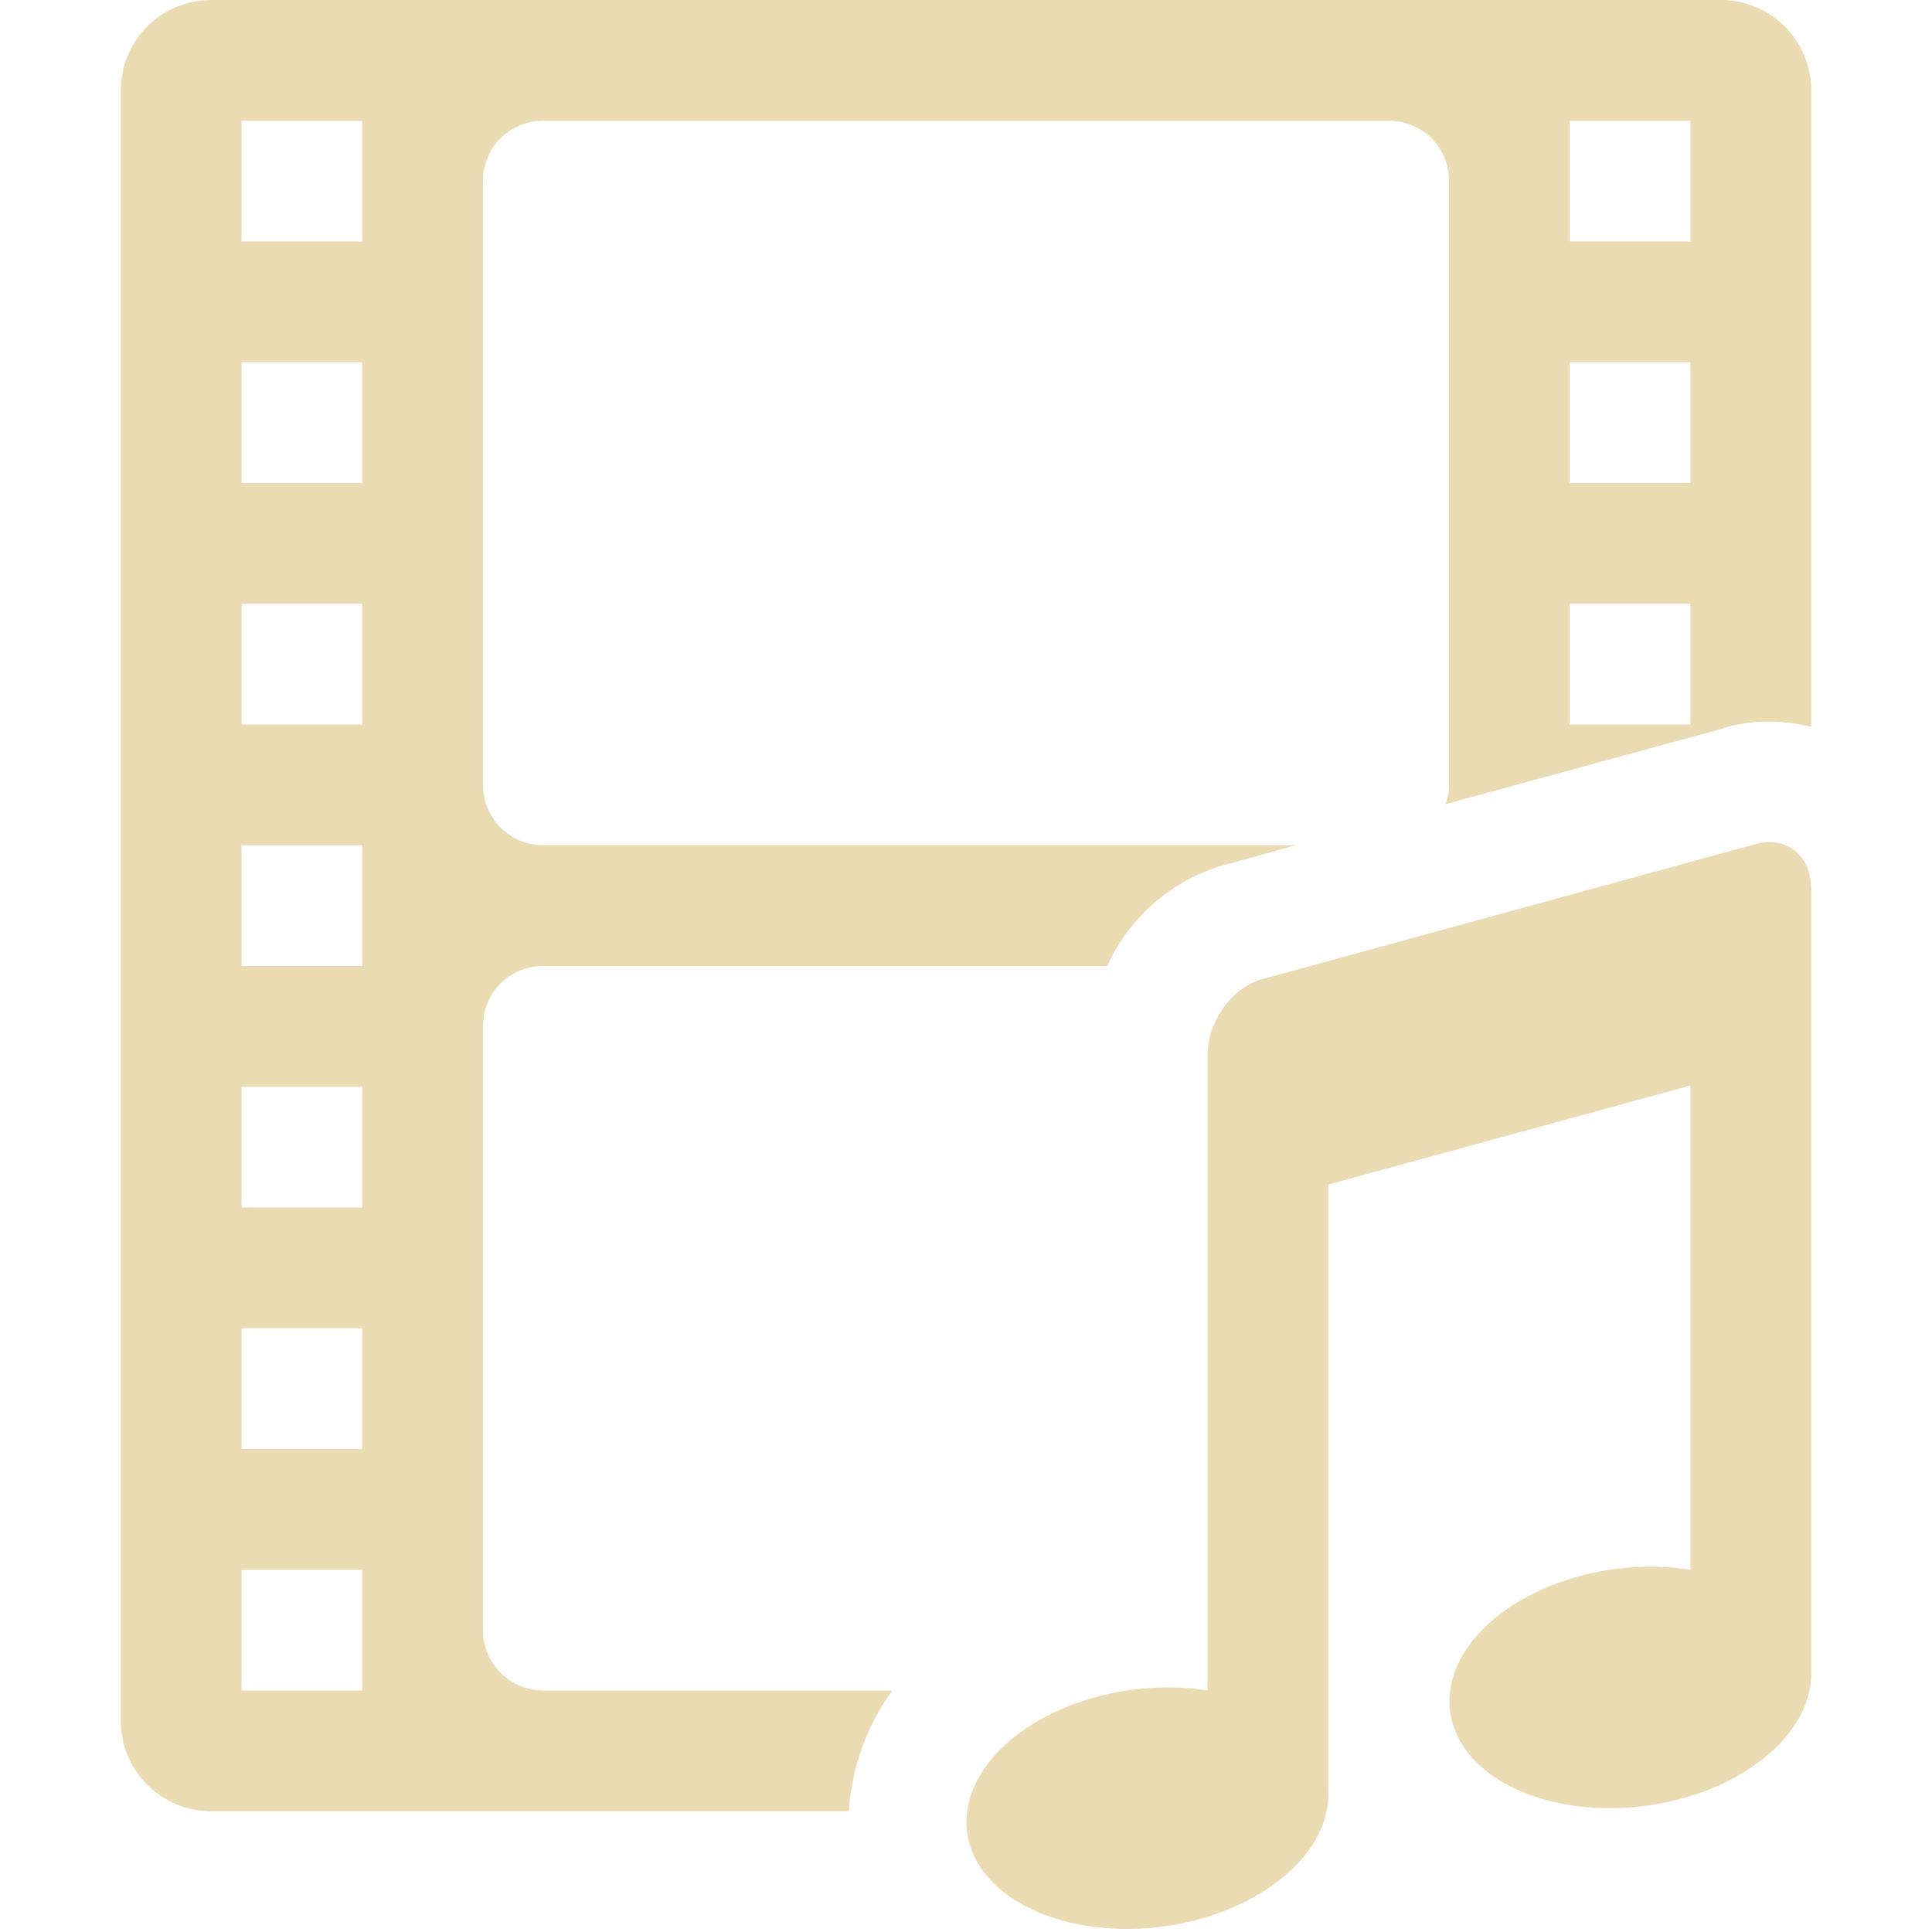
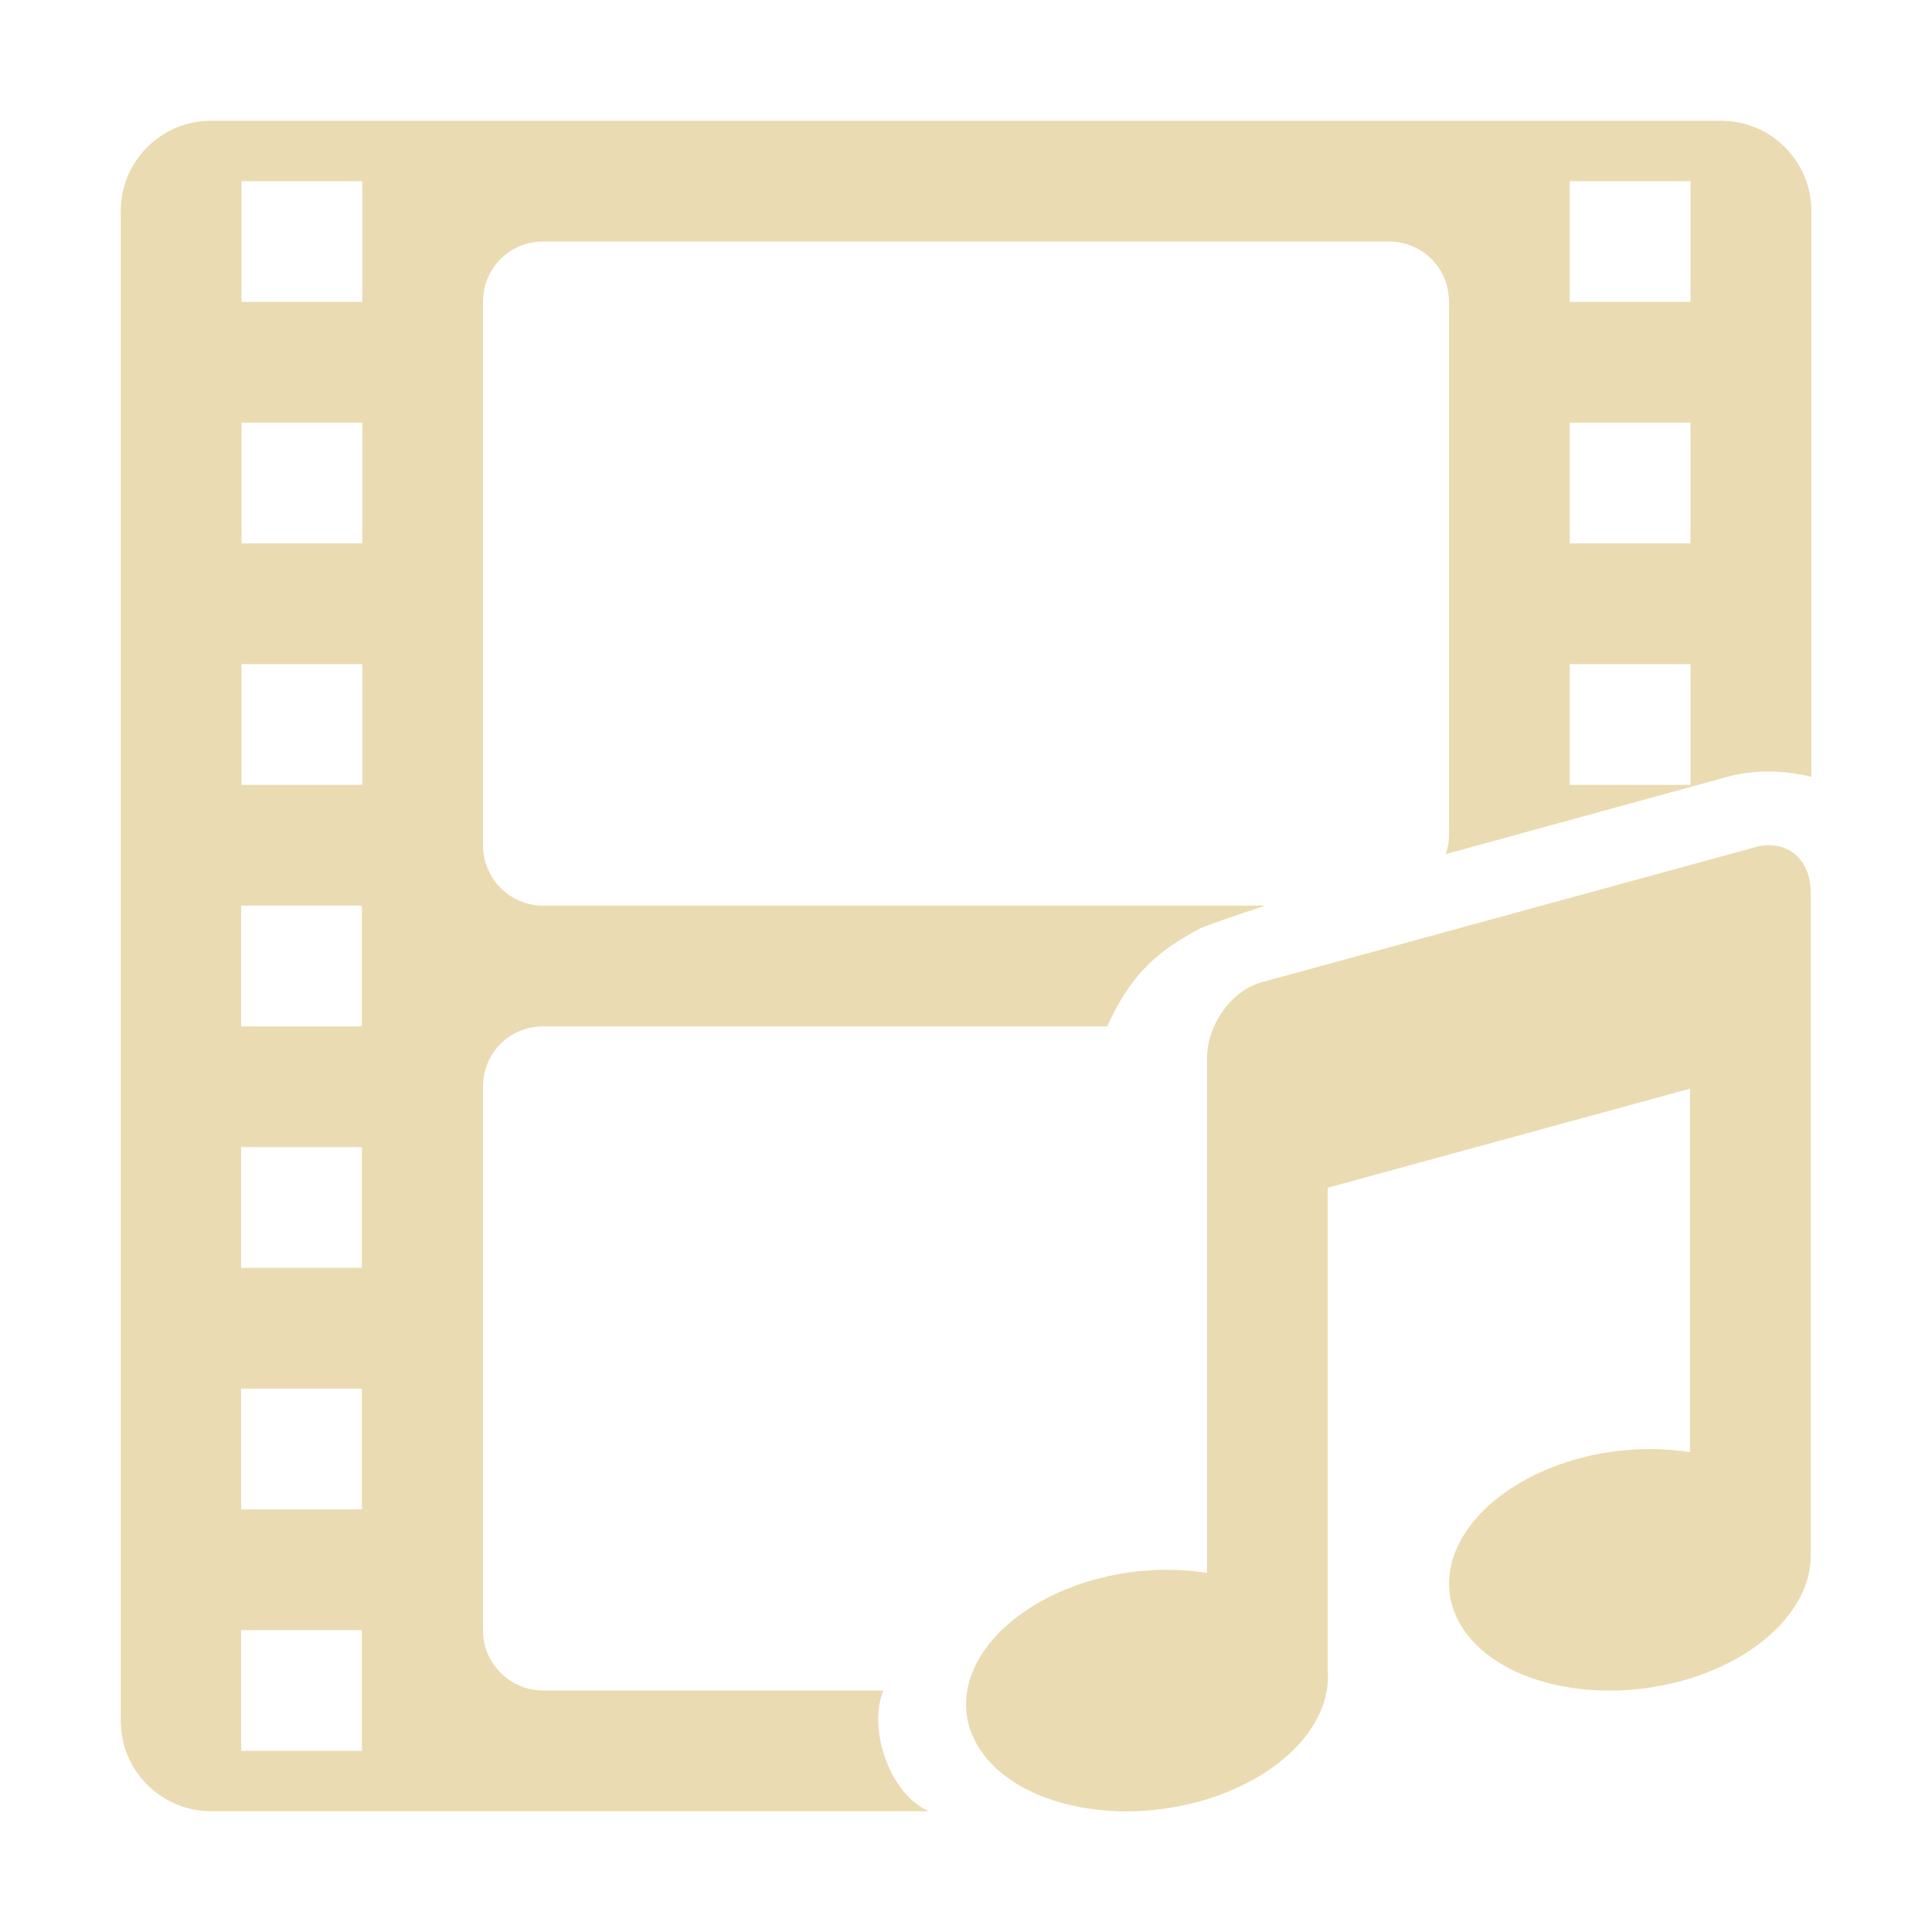
<svg xmlns="http://www.w3.org/2000/svg" width="16" height="16" version="1.1">
  <defs>
-     <style id="current-color-scheme" type="text/css">
-    .ColorScheme-Text { color:#ebdbb2; } .ColorScheme-Highlight { color:#458588; }
-   </style>
-     <linearGradient id="arrongin" x1="0%" x2="0%" y1="0%" y2="100%">
-       <stop offset="0%" style="stop-color:#d79921; stop-opacity:1" />
-       <stop offset="100%" style="stop-color:#b57614; stop-opacity:1" />
-     </linearGradient>
-     <linearGradient id="aurora" x1="0%" x2="0%" y1="0%" y2="100%">
-       <stop offset="0%" style="stop-color:#83a598; stop-opacity:1" />
-       <stop offset="100%" style="stop-color:#b16286; stop-opacity:1" />
-     </linearGradient>
-     <linearGradient id="fitdance" x1="0%" x2="0%" y1="0%" y2="100%">
-       <stop offset="0%" style="stop-color:#8ec07c; stop-opacity:1" />
-       <stop offset="100%" style="stop-color:#458588; stop-opacity:1" />
-     </linearGradient>
-     <linearGradient id="oomox" x1="0%" x2="0%" y1="0%" y2="100%">
-       <stop offset="0%" style="stop-color:#458588; stop-opacity:1" />
-       <stop offset="100%" style="stop-color:#928374; stop-opacity:1" />
-     </linearGradient>
-     <linearGradient id="rainblue" x1="0%" x2="0%" y1="0%" y2="100%">
-       <stop offset="0%" style="stop-color:#b8bb26; stop-opacity:1" />
-       <stop offset="100%" style="stop-color:#076678; stop-opacity:1" />
-     </linearGradient>
-     <linearGradient id="sunrise" x1="0%" x2="0%" y1="0%" y2="100%">
-       <stop offset="0%" style="stop-color: #fe8019; stop-opacity:1" />
-       <stop offset="100%" style="stop-color: #fabd2f; stop-opacity:1" />
-     </linearGradient>
-     <linearGradient id="telinkrin" x1="0%" x2="0%" y1="0%" y2="100%">
-       <stop offset="0%" style="stop-color: #83a598; stop-opacity:1" />
-       <stop offset="100%" style="stop-color: #83a598; stop-opacity:1" />
-     </linearGradient>
-     <linearGradient id="60spsycho" x1="0%" x2="0%" y1="0%" y2="100%">
-       <stop offset="0%" style="stop-color: #fb4934; stop-opacity:1" />
-       <stop offset="25%" style="stop-color: #fabd2f; stop-opacity:1" />
-       <stop offset="50%" style="stop-color: #fe8019; stop-opacity:1" />
-       <stop offset="100%" style="stop-color: #689d6a; stop-opacity:1" />
-     </linearGradient>
-     <linearGradient id="90ssummer" x1="0%" x2="0%" y1="0%" y2="100%">
-       <stop offset="0%" style="stop-color: #b16286; stop-opacity:1" />
-       <stop offset="20%" style="stop-color: #8ec07c; stop-opacity:1" />
-       <stop offset="50%" style="stop-color: #fabd2f; stop-opacity:1" />
-       <stop offset="100%" style="stop-color: #458588; stop-opacity:1" />
-     </linearGradient>
-     <linearGradient id="cyberneon" x1="0%" x2="0%" y1="0%" y2="100%">
-       <stop offset="0" style="stop-color:#83a598; stop-opacity:1" />
-       <stop offset="1" style="stop-color:#b16286; stop-opacity:1" />
-     </linearGradient>
+     <style type="text/css" id="current-color-scheme">.ColorScheme-Text { color:#ebdbb2; } .ColorScheme-Highlight { color:#458588; }</style>
  </defs>
-   <g transform="translate(-892,-464)">
-     <path style="fill:currentColor" class="ColorScheme-Text" d="M 893.75,464 A 0.748,0.748 0 0 0 893,464.75 V 478.25 C 893,478.67 893.34,479 893.75,479 H 899.03 A 1.9,1.9 0 0 1 899.39,478 H 896.5 A 0.499,0.499 0 0 1 896,477.5 V 472.5 C 896,472.22 896.22,472 896.5,472 H 901.17 A 1.518,1.518 0 0 1 902.19,471.15 L 902.73,471 H 896.5 A 0.499,0.499 0 0 1 896,470.5 V 465.5 C 896,465.22 896.22,465 896.5,465 H 903.5 C 903.78,465 904,465.22 904,465.5 V 470.5 C 904,470.56 903.99,470.61 903.97,470.66 L 906.28,470.03 H 906.27 C 906.47,469.97 906.69,469.96 906.91,470 A 1,1 0 0 1 907,470.02 V 464.75 A 0.748,0.748 0 0 0 906.25,464 Z M 894,465 H 895 V 466 H 894 Z M 905,465 H 906 V 466 H 905 Z M 894,467 H 895 V 468 H 894 Z M 905,467 H 906 V 468 H 905 Z M 894,469 H 895 V 470 H 894 Z M 905,469 H 906 V 470 H 905 Z M 906.72,470.98 A 0.385,0.385 0 0 0 906.54,470.99 L 902.45,472.11 C 902.2,472.18 902,472.46 902,472.74 V 478 A 0.988,1.508 82.262 0 0 901.13,478.04 0.988,1.508 82.262 0 0 900.05,479.33 0.988,1.508 82.262 0 0 901.87,479.91 0.988,1.508 82.262 0 0 903,478.82 V 478.82 473.81 L 906,472.99 V 477 A 0.988,1.508 82.262 0 0 905.13,477.04 0.988,1.508 82.262 0 0 904.05,478.33 0.988,1.508 82.262 0 0 905.87,478.91 0.988,1.508 82.262 0 0 907,477.86 V 477.86 471.37 C 907,471.16 906.89,471.01 906.72,470.98 Z M 894,471 H 895 V 472 H 894 Z M 894,473 H 895 V 474 H 894 Z M 894,475 H 895 V 476 H 894 Z M 894,477 H 895 V 478 H 894 Z" />
-   </g>
+   <path class="ColorScheme-Text" fill="currentColor" d="m1.75 1c-0.415-1e-3 -0.751 0.335-0.75 0.75v12.5c0 0.42 0.34 0.75 0.75 0.75h5.943c-0.329-0.142-0.508-0.688-0.377-1h-2.816c-0.276 5.5e-4 -0.501-0.224-0.5-0.5v-4.5c0-0.28 0.22-0.5 0.5-0.5h4.67c0.192-0.425 0.408-0.624 0.783-0.818 0.227-0.086 0.527-0.182 0.527-0.182h-5.98c-0.276 5.5e-4 -0.501-0.224-0.5-0.5v-4.5c0-0.28 0.22-0.5 0.5-0.5h7c0.28 0 0.5 0.22 0.5 0.5v4.414c0 0.06-0.009 0.11-0.029 0.16l2.299-0.631c0.2-0.06 0.421-0.069 0.641-0.029 0.03 5e-3 0.06 0.012 0.09 0.02v-4.684c1e-3 -0.415-0.335-0.751-0.75-0.75h-12.5zm0.25 0.5h1v1h-1v-1zm11 0h1v1h-1v-1zm-11 2h1v1h-1v-1zm11 0h1v1h-1v-1zm-11 2h1v1h-1v-1zm11 0h1v1h-1v-1zm1.627 1.5c-0.03 0.002-0.061 0.007-0.09 0.016l-4.09 1.119c-0.25 0.07-0.451 0.351-0.451 0.631v4.26c-0.28-0.044-0.582-0.031-0.869 0.039-0.801 0.198-1.284 0.776-1.08 1.291 0.203 0.516 1.017 0.775 1.82 0.58 0.688-0.168 1.158-0.623 1.129-1.09v-4.01l3-0.82v3.01c-0.28-0.044-0.582-0.031-0.869 0.039-0.801 0.198-1.284 0.776-1.08 1.291 0.203 0.516 1.017 0.775 1.82 0.58 0.665-0.163 1.129-0.597 1.129-1.051v-5.49c0-0.21-0.109-0.359-0.279-0.389-0.03-0.005-0.06-0.008-0.09-0.006zm-12.63 0.5h1v1h-1v-1zm0 2h1v1h-1v-1zm0 2h1v1h-1v-1zm0 2h1v1h-1v-1z" />
</svg>
